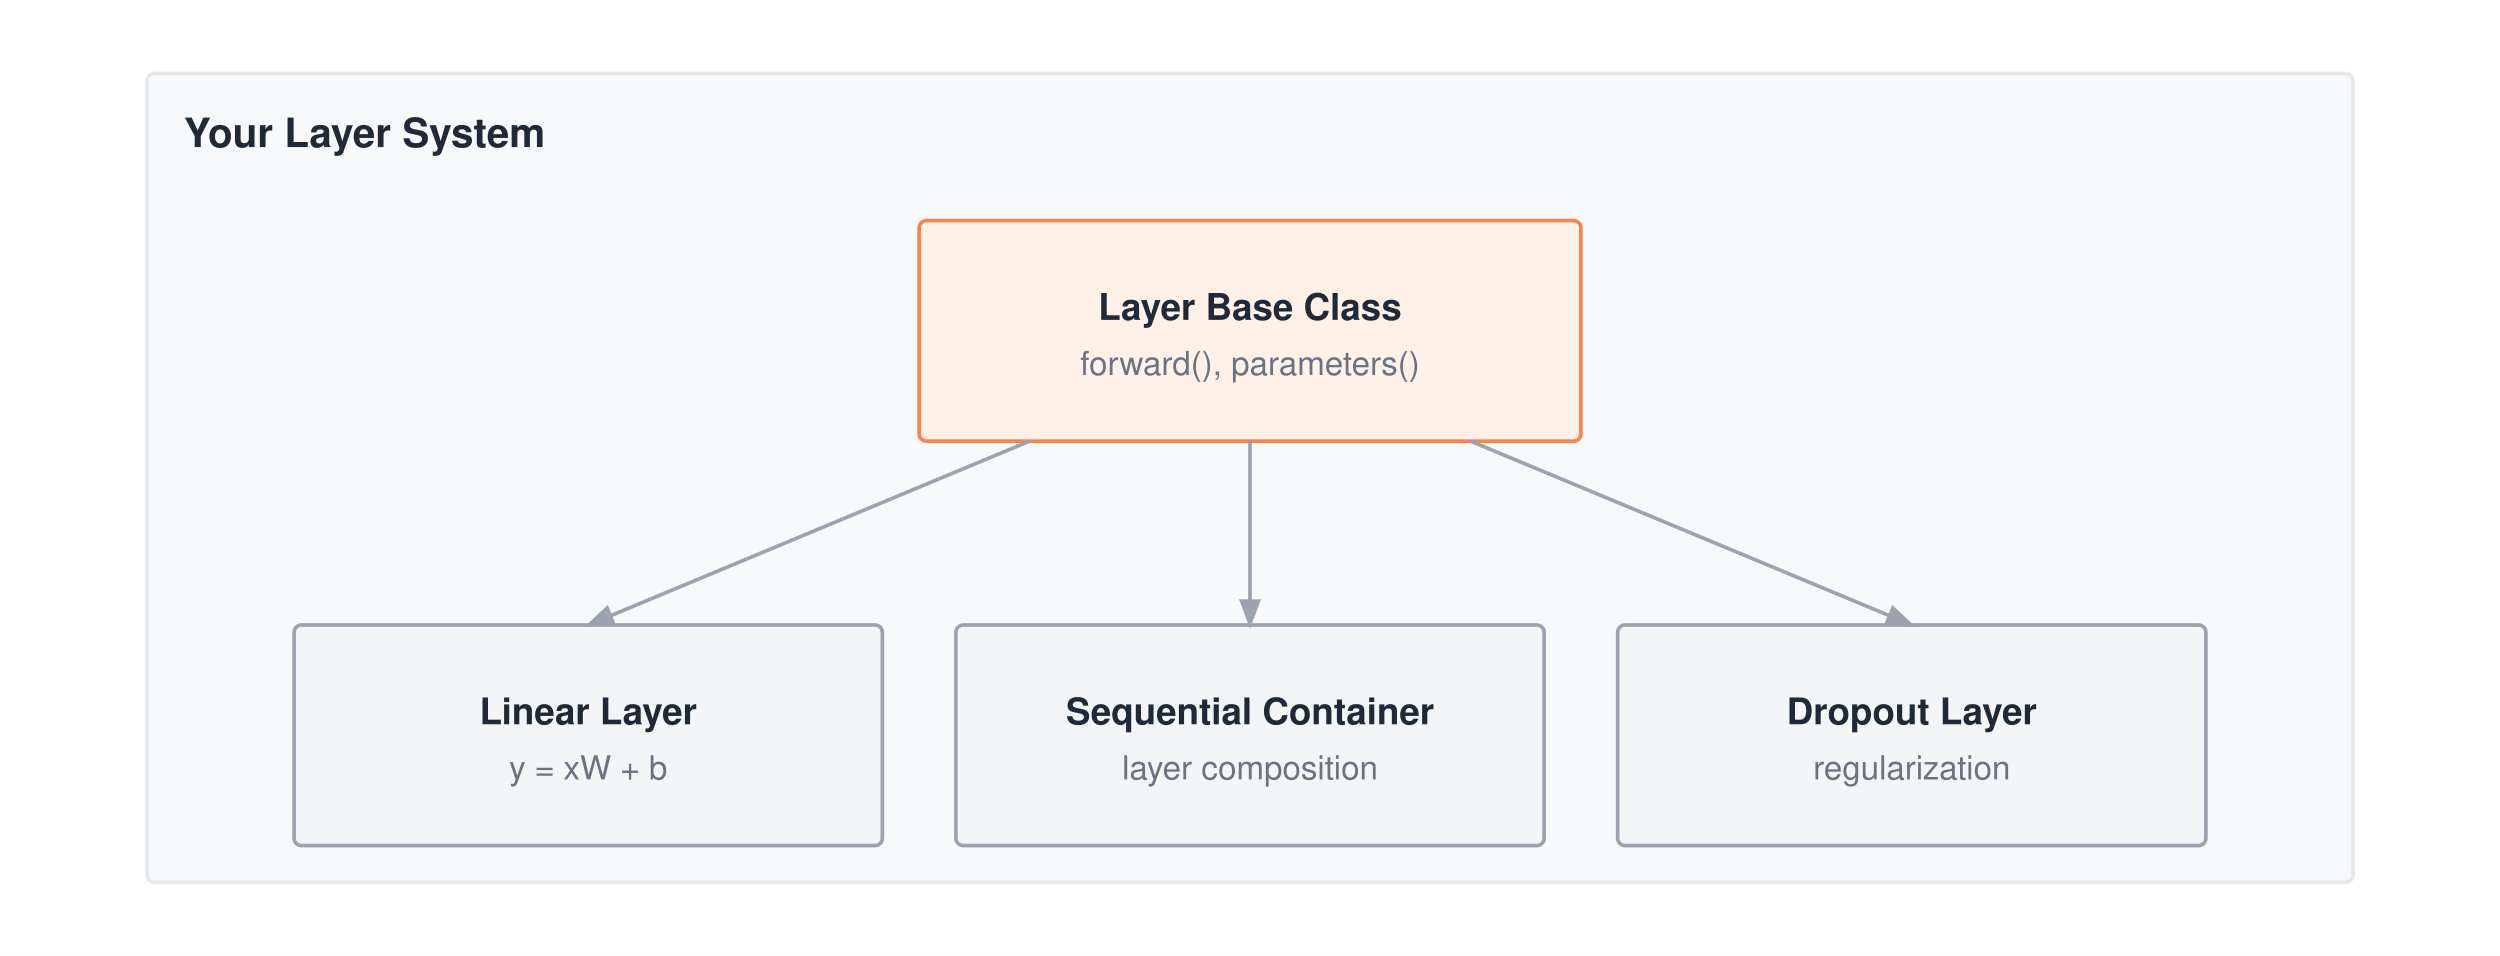
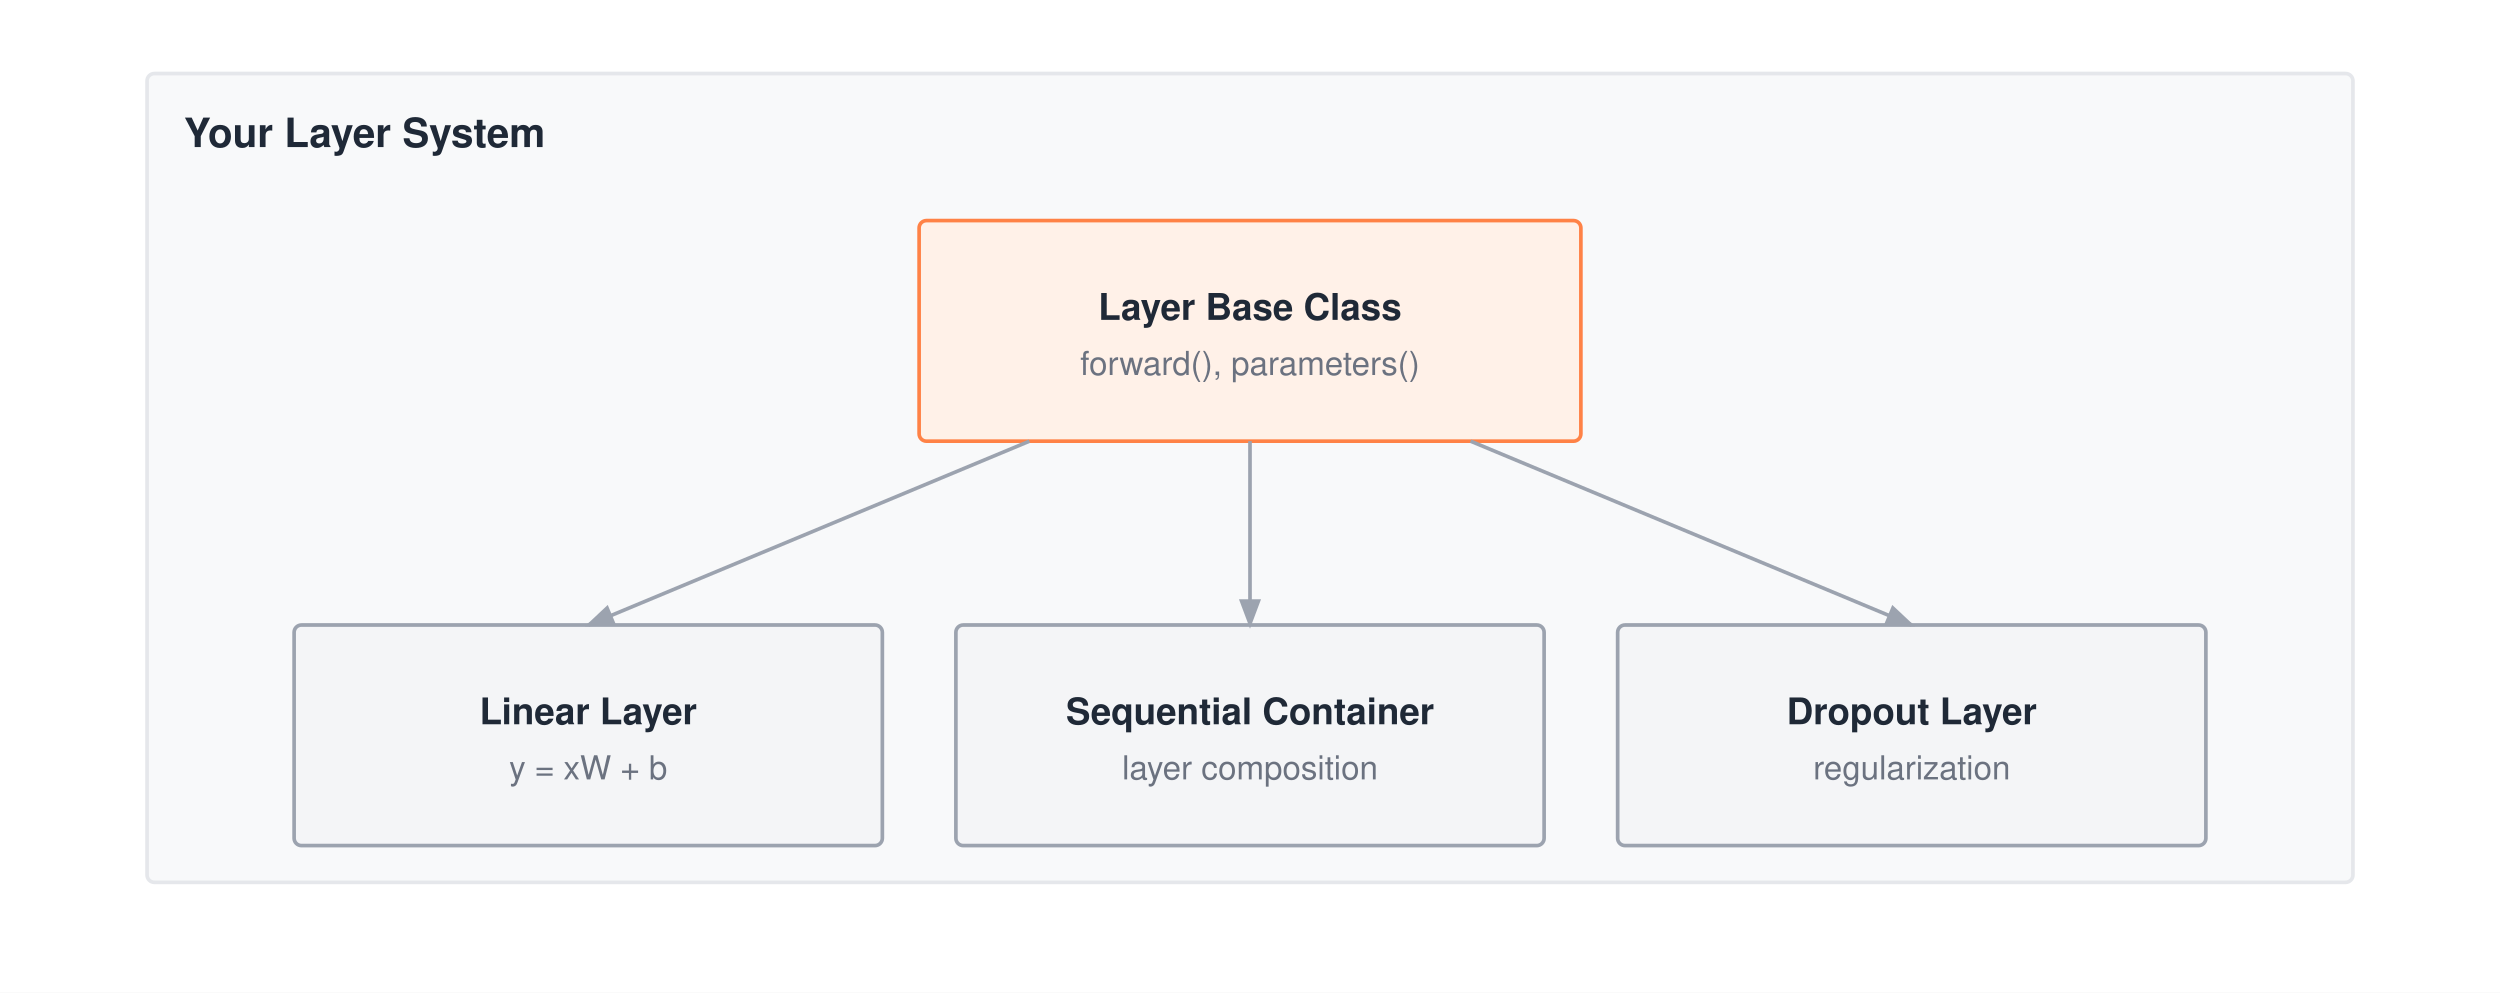
- <svg xmlns="http://www.w3.org/2000/svg" viewBox="0 0 680 260" font-family="Helvetica Neue, Helvetica, Arial, sans-serif">
-   <rect width="680" height="260" fill="#ffffff" />
+ <svg xmlns="http://www.w3.org/2000/svg" viewBox="0 0 680 270" font-family="Helvetica Neue, Helvetica, Arial, sans-serif">
+   <rect width="680" height="270" fill="#ffffff" />
  <defs>
    <marker id="arrow" markerWidth="8" markerHeight="6" refX="7" refY="3" orient="auto">
      <path d="M0,0 L8,3 L0,6 Z" fill="#9ca3af" />
    </marker>
  </defs>
  <rect x="40" y="20" width="600" height="220" fill="#f8f9fa" stroke="#e5e7eb" stroke-width="1" rx="2" />
  <text x="50" y="40" font-size="11" font-weight="700" fill="#1f2937">Your Layer System</text>
  <rect x="250" y="60" width="180" height="60" fill="#fff1e8" stroke="#ff8246" stroke-width="1" rx="2" />
  <text x="340" y="87" text-anchor="middle" font-size="10" font-weight="700" fill="#1f2937">Layer Base Class</text>
  <text x="340" y="102" text-anchor="middle" font-size="9" font-weight="400" fill="#6b7280">forward(), parameters()</text>
  <rect x="80" y="170" width="160" height="60" fill="#f4f5f7" stroke="#9ca3af" stroke-width="1" rx="2" />
  <text x="160" y="197" text-anchor="middle" font-size="10" font-weight="700" fill="#1f2937">Linear Layer</text>
  <text x="160" y="212" text-anchor="middle" font-size="9" font-weight="400" fill="#6b7280">y = xW + b</text>
  <rect x="260" y="170" width="160" height="60" fill="#f4f5f7" stroke="#9ca3af" stroke-width="1" rx="2" />
  <text x="340" y="197" text-anchor="middle" font-size="10" font-weight="700" fill="#1f2937">Sequential Container</text>
  <text x="340" y="212" text-anchor="middle" font-size="9" font-weight="400" fill="#6b7280">layer composition</text>
  <rect x="440" y="170" width="160" height="60" fill="#f4f5f7" stroke="#9ca3af" stroke-width="1" rx="2" />
  <text x="520" y="197" text-anchor="middle" font-size="10" font-weight="700" fill="#1f2937">Dropout Layer</text>
  <text x="520" y="212" text-anchor="middle" font-size="9" font-weight="400" fill="#6b7280">regularization</text>
  <path d="M280 120 L160 170" stroke="#9ca3af" stroke-width="1" fill="none" marker-end="url(#arrow)" />
  <path d="M340 120 V170" stroke="#9ca3af" stroke-width="1" fill="none" marker-end="url(#arrow)" />
  <path d="M400 120 L520 170" stroke="#9ca3af" stroke-width="1" fill="none" marker-end="url(#arrow)" />
</svg>
